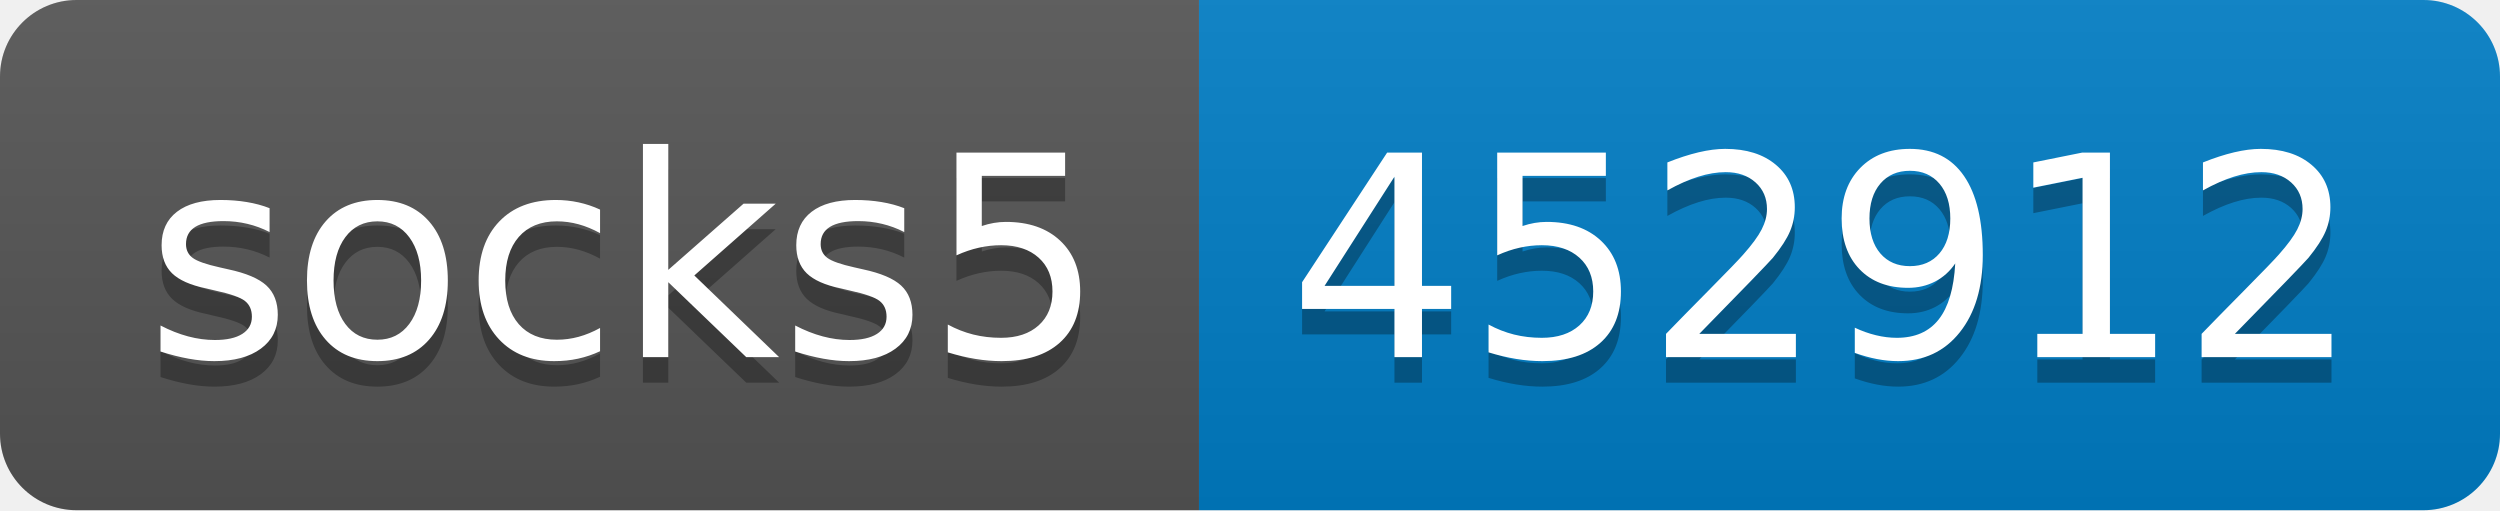
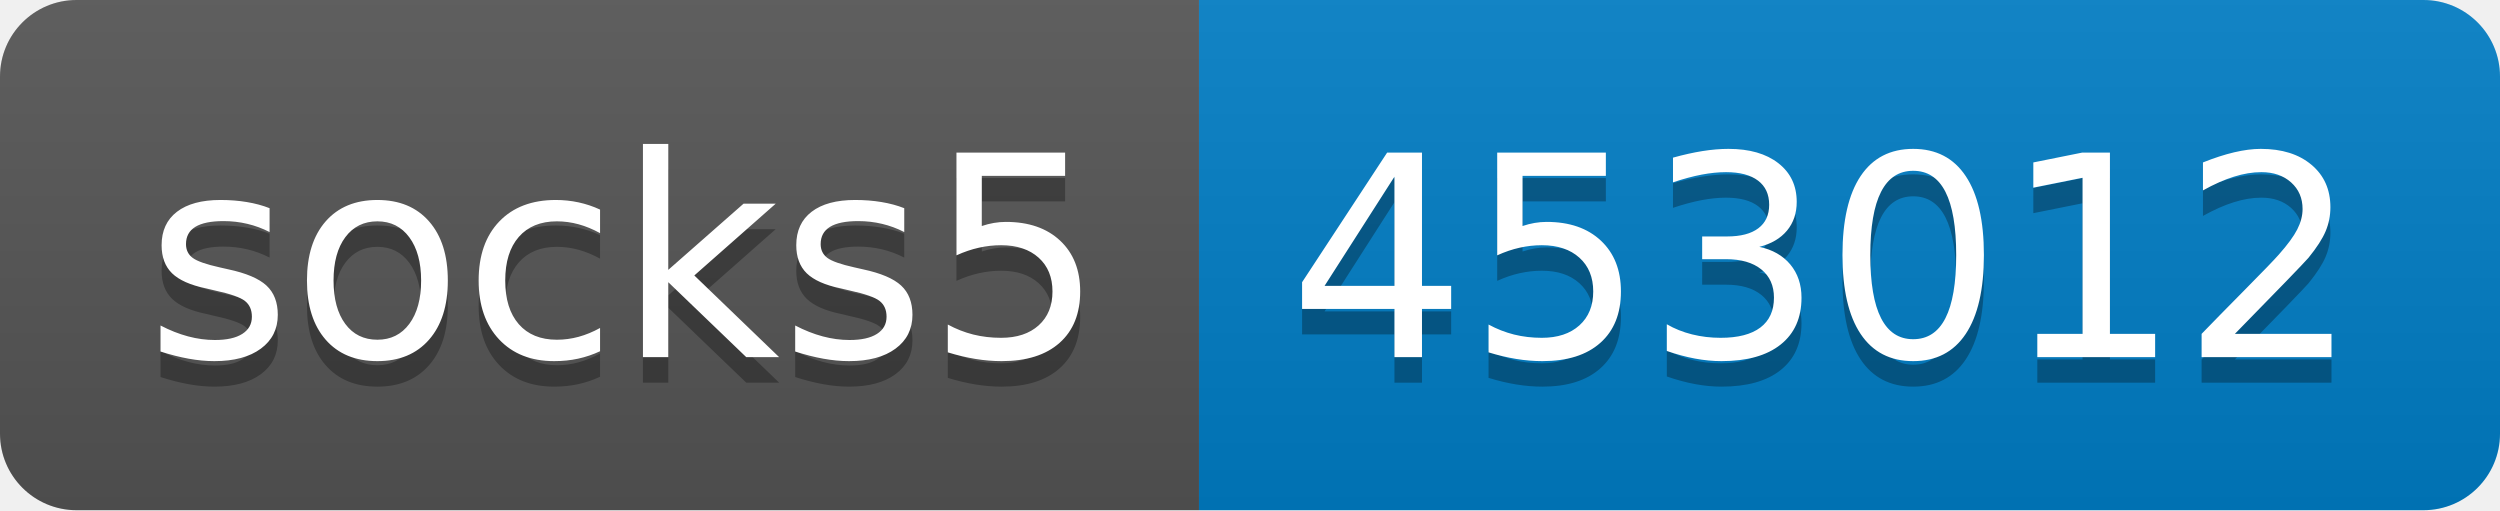
- <svg xmlns="http://www.w3.org/2000/svg" width="98" height="20" role="img" aria-label="socks5: 452912">
+ <svg xmlns="http://www.w3.org/2000/svg" width="98" height="20" role="img" aria-label="socks5: 453012">
  <linearGradient id="s" x2="0" y2="100%">
    <stop offset="0" stop-color="#bbb" stop-opacity=".1" />
    <stop offset="1" stop-opacity=".1" />
  </linearGradient>
  <clipPath id="r">
    <rect width="98" height="20" rx="3" fill="#fff" />
  </clipPath>
  <g clip-path="url(#r)">
    <rect width="47" height="20" fill="#555" />
    <rect x="47" width="51" height="20" fill="#007ec6" />
    <rect width="98" height="20" fill="url(#s)" />
  </g>
  <g fill="#fff" text-anchor="middle" font-family="Verdana,Geneva,DejaVu Sans,sans-serif" text-rendering="geometricPrecision" font-size="110">
    <text aria-hidden="true" x="245" y="150" fill="#010101" fill-opacity=".3" transform="scale(.1)" textLength="370">socks5</text>
    <text x="245" y="140" transform="scale(.1)" fill="#fff" textLength="370">socks5</text>
-     <text aria-hidden="true" x="715" y="150" fill="#010101" fill-opacity=".3" transform="scale(.1)" textLength="410">452912</text>
-     <text x="715" y="140" transform="scale(.1)" fill="#fff" textLength="410">452912</text>
+     <text aria-hidden="true" x="715" y="150" fill="#010101" fill-opacity=".3" transform="scale(.1)" textLength="410">453012</text>
+     <text x="715" y="140" transform="scale(.1)" fill="#fff" textLength="410">453012</text>
  </g>
</svg>
